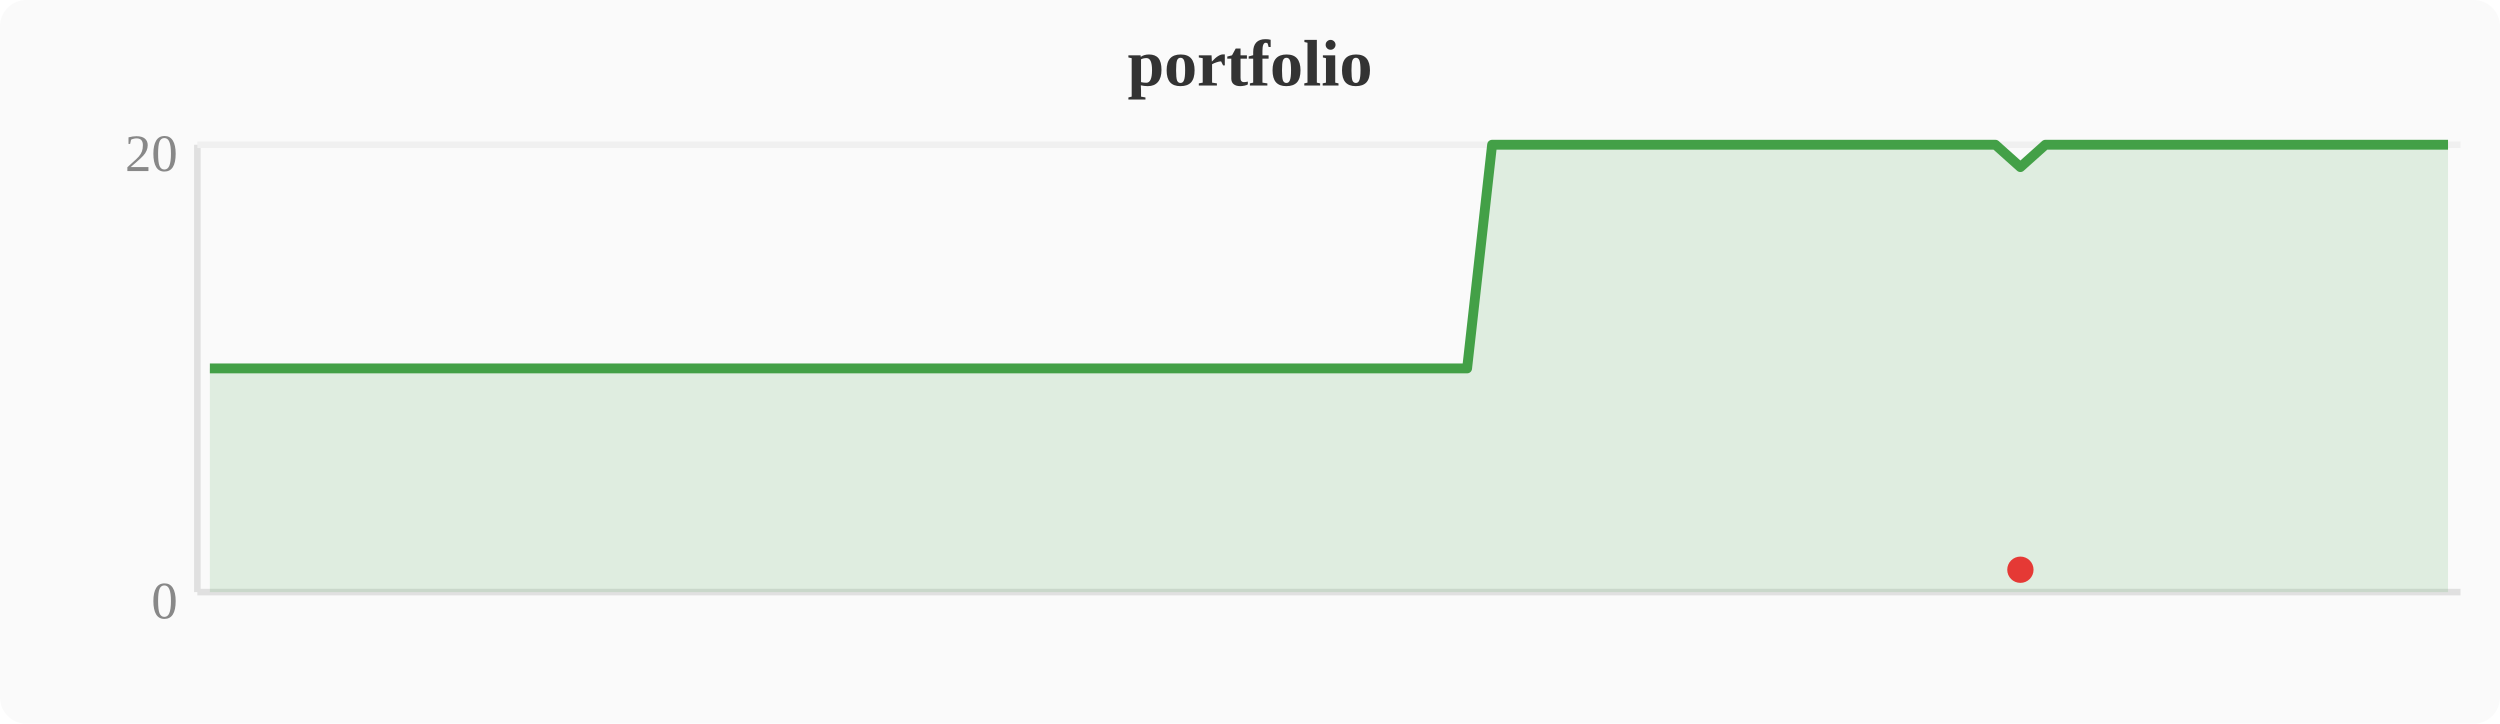
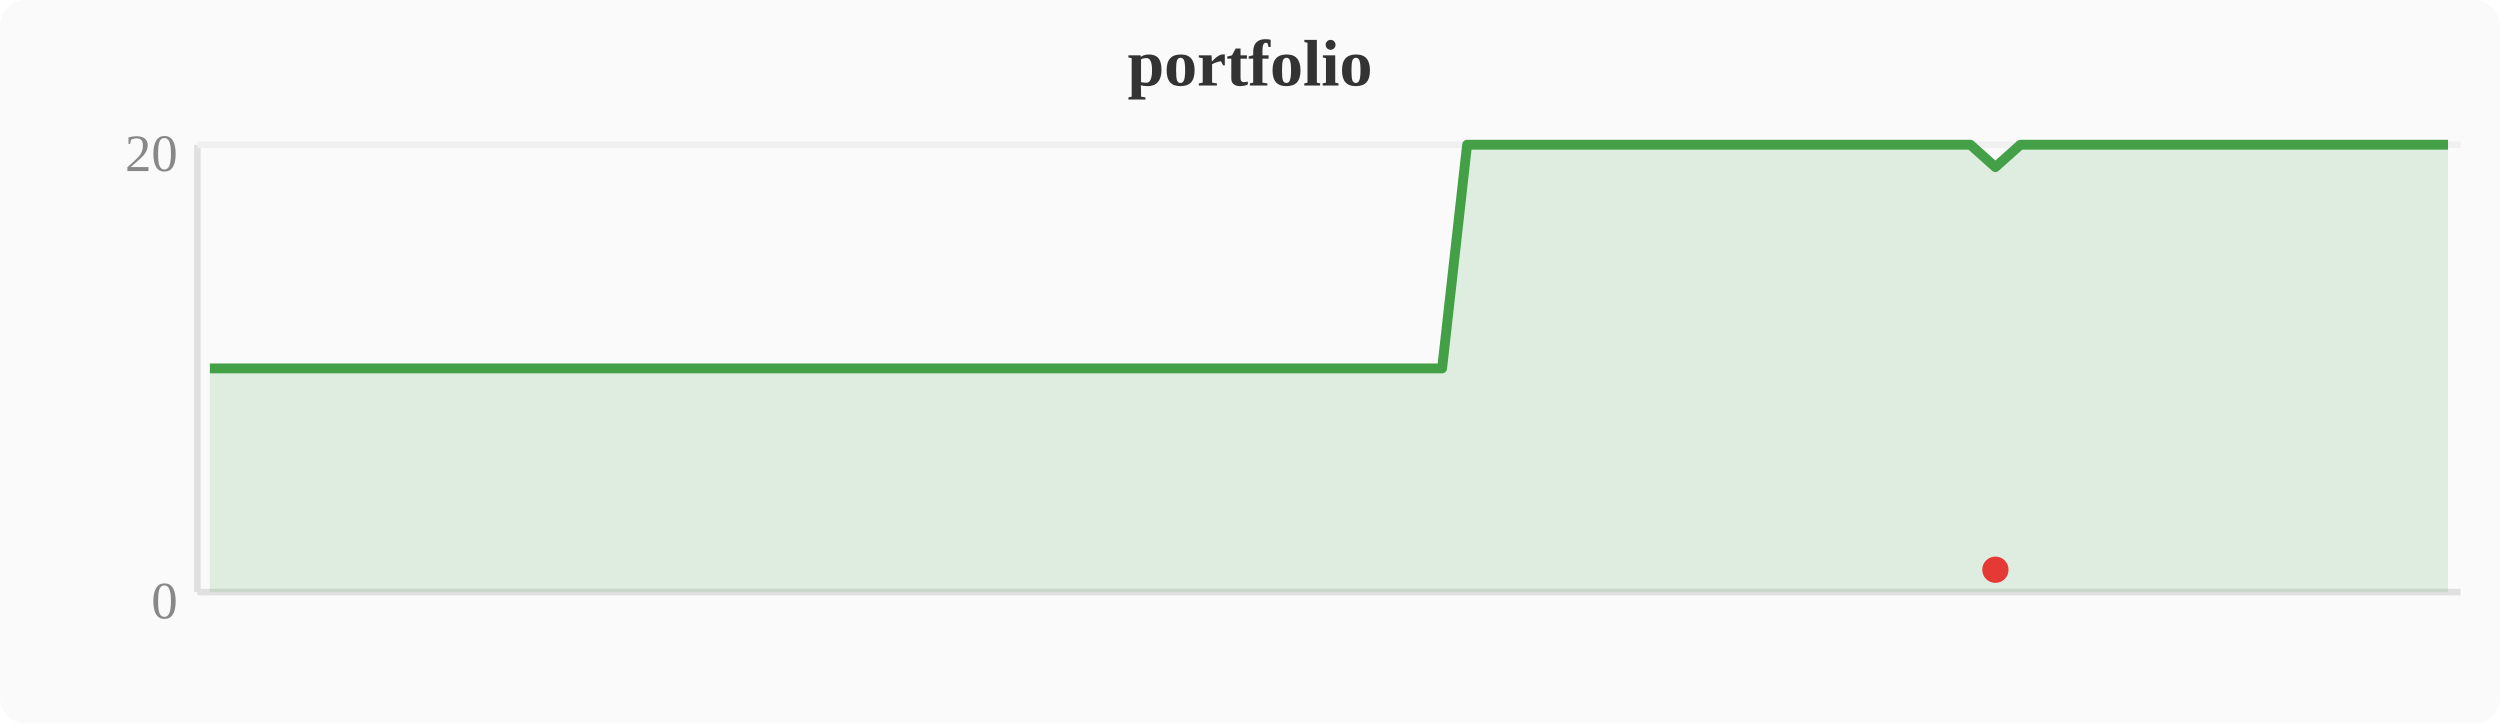
<svg xmlns="http://www.w3.org/2000/svg" width="380" height="110" viewBox="0 0 380 110">
  <rect width="380" height="110" fill="#fafafa" rx="4" />
  <text x="190" y="13" text-anchor="middle" font-size="10" font-weight="bold" fill="#333">portfolio</text>
  <line x1="30" y1="22" x2="30" y2="90" stroke="#e0e0e0" stroke-width="1" />
  <line x1="30" y1="90" x2="374" y2="90" stroke="#e0e0e0" stroke-width="1" />
  <line x1="30" y1="22" x2="374" y2="22" stroke="#f0f0f0" stroke-width="1" />
  <text x="27" y="94" text-anchor="end" font-size="8" fill="#888">0</text>
  <text x="27" y="26" text-anchor="end" font-size="8" fill="#888">20</text>
-   <polygon points="31.9,56.0 35.7,56.0 39.6,56.0 43.4,56.0 47.2,56.0 51.0,56.0 54.8,56.0 58.7,56.0 62.5,56.0 66.3,56.0 70.1,56.0 74.0,56.0 77.8,56.0 81.6,56.0 85.4,56.0 89.2,56.0 93.1,56.0 96.9,56.0 100.7,56.0 104.5,56.0 108.4,56.0 112.2,56.0 116.0,56.0 119.8,56.0 123.6,56.0 127.5,56.0 131.3,56.0 135.1,56.0 138.9,56.0 142.8,56.0 146.6,56.0 150.4,56.0 154.2,56.0 158.0,56.0 161.9,56.0 165.7,56.0 169.5,56.0 173.3,56.0 177.2,56.0 181.0,56.0 184.8,56.0 188.6,56.0 192.4,56.0 196.3,56.0 200.1,56.0 203.9,56.0 207.7,56.0 211.6,56.0 215.4,56.0 219.2,56.0 223.0,56.0 226.8,22.0 230.7,22.0 234.5,22.0 238.3,22.0 242.1,22.0 246.0,22.0 249.8,22.0 253.6,22.0 257.4,22.0 261.2,22.0 265.1,22.0 268.9,22.0 272.7,22.0 276.5,22.0 280.4,22.0 284.2,22.0 288.0,22.0 291.8,22.0 295.6,22.0 299.5,22.0 303.3,22.0 307.1,25.4 310.9,22.0 314.8,22.0 318.6,22.0 322.4,22.0 326.2,22.0 330.0,22.0 333.9,22.0 337.7,22.0 341.5,22.0 345.3,22.0 349.2,22.0 353.0,22.0 356.8,22.0 360.6,22.0 364.4,22.0 368.3,22.0 372.1,22.0 372.1,90 31.9,90" fill="#43a047" opacity="0.15" />
-   <polyline points="31.9,56.0 35.7,56.0 39.6,56.0 43.4,56.0 47.2,56.0 51.0,56.0 54.8,56.0 58.7,56.0 62.5,56.0 66.3,56.0 70.1,56.0 74.0,56.0 77.8,56.0 81.6,56.0 85.4,56.0 89.2,56.0 93.1,56.0 96.9,56.0 100.7,56.0 104.5,56.0 108.4,56.0 112.2,56.0 116.0,56.0 119.8,56.0 123.6,56.0 127.5,56.0 131.3,56.0 135.1,56.0 138.9,56.0 142.8,56.0 146.6,56.0 150.4,56.0 154.2,56.0 158.0,56.0 161.9,56.0 165.7,56.0 169.5,56.0 173.3,56.0 177.2,56.0 181.0,56.0 184.8,56.0 188.6,56.0 192.4,56.0 196.3,56.0 200.1,56.0 203.9,56.0 207.7,56.0 211.6,56.0 215.4,56.0 219.2,56.0 223.0,56.0 226.8,22.0 230.7,22.0 234.5,22.0 238.3,22.0 242.1,22.0 246.0,22.0 249.8,22.0 253.6,22.0 257.4,22.0 261.2,22.0 265.1,22.0 268.9,22.0 272.7,22.0 276.5,22.0 280.4,22.0 284.2,22.0 288.0,22.0 291.8,22.0 295.6,22.0 299.5,22.0 303.3,22.0 307.1,25.4 310.9,22.0 314.8,22.0 318.6,22.0 322.4,22.0 326.2,22.0 330.0,22.0 333.9,22.0 337.7,22.0 341.5,22.0 345.3,22.0 349.2,22.0 353.0,22.0 356.8,22.0 360.6,22.0 364.4,22.0 368.3,22.0 372.1,22.0" fill="none" stroke="#43a047" stroke-width="1.5" stroke-linejoin="round" />
-   <circle cx="307.1" cy="86.6" r="2" fill="#e53935" />
+   <polygon points="31.9,56.0 35.7,56.0 39.6,56.0 43.4,56.0 47.2,56.0 51.0,56.0 54.8,56.0 58.7,56.0 62.5,56.0 66.3,56.0 70.1,56.0 74.0,56.0 77.8,56.0 81.6,56.0 85.4,56.0 89.2,56.0 93.1,56.0 96.9,56.0 100.7,56.0 104.5,56.0 108.4,56.0 112.2,56.0 116.0,56.0 119.8,56.0 123.6,56.0 127.5,56.0 131.3,56.0 135.1,56.0 138.9,56.0 142.8,56.0 146.6,56.0 150.4,56.0 154.2,56.0 158.0,56.0 161.9,56.0 165.7,56.0 169.5,56.0 173.3,56.0 177.2,56.0 181.0,56.0 184.8,56.0 188.6,56.0 192.4,56.0 196.3,56.0 200.1,56.0 203.9,56.0 207.7,56.0 211.6,56.0 215.4,56.0 219.2,56.0 223.0,22.0 226.8,22.0 230.7,22.0 234.5,22.0 238.3,22.0 242.1,22.0 246.0,22.0 249.8,22.0 253.6,22.0 257.4,22.0 261.2,22.0 265.1,22.0 268.9,22.0 272.7,22.0 276.5,22.0 280.4,22.0 284.2,22.0 288.0,22.0 291.8,22.0 295.6,22.0 299.5,22.0 303.3,25.4 307.1,22.0 310.9,22.0 314.8,22.0 318.6,22.0 322.4,22.0 326.2,22.0 330.0,22.0 333.9,22.0 337.7,22.0 341.5,22.0 345.3,22.0 349.2,22.0 353.0,22.0 356.8,22.0 360.6,22.0 364.4,22.0 368.3,22.0 372.1,22.0 372.1,90 31.9,90" fill="#43a047" opacity="0.15" />
+   <polyline points="31.9,56.0 35.7,56.0 39.6,56.0 43.4,56.0 47.2,56.0 51.0,56.0 54.8,56.0 58.7,56.0 62.5,56.0 66.3,56.0 70.1,56.0 74.0,56.0 77.8,56.0 81.6,56.0 85.4,56.0 89.2,56.0 93.1,56.0 96.9,56.0 100.7,56.0 104.5,56.0 108.4,56.0 112.2,56.0 116.0,56.0 119.8,56.0 123.6,56.0 127.5,56.0 131.3,56.0 135.1,56.0 138.9,56.0 142.8,56.0 146.6,56.0 150.4,56.0 154.2,56.0 158.0,56.0 161.9,56.0 165.7,56.0 169.5,56.0 173.3,56.0 177.2,56.0 181.0,56.0 184.8,56.0 188.6,56.0 192.4,56.0 196.3,56.0 200.1,56.0 203.9,56.0 207.7,56.0 211.6,56.0 215.4,56.0 219.2,56.0 223.0,22.0 226.8,22.0 230.7,22.0 234.5,22.0 238.3,22.0 242.1,22.0 246.0,22.0 249.8,22.0 253.6,22.0 257.4,22.0 261.2,22.0 265.1,22.0 268.9,22.0 272.7,22.0 276.5,22.0 280.4,22.0 284.2,22.0 288.0,22.0 291.8,22.0 295.6,22.0 299.5,22.0 303.3,25.4 307.1,22.0 310.9,22.0 314.8,22.0 318.6,22.0 322.4,22.0 326.2,22.0 330.0,22.0 333.9,22.0 337.7,22.0 341.5,22.0 345.3,22.0 349.2,22.0 353.0,22.0 356.8,22.0 360.6,22.0 364.4,22.0 368.3,22.0 372.1,22.0" fill="none" stroke="#43a047" stroke-width="1.5" stroke-linejoin="round" />
+   <circle cx="303.3" cy="86.6" r="2" fill="#e53935" />
</svg>
